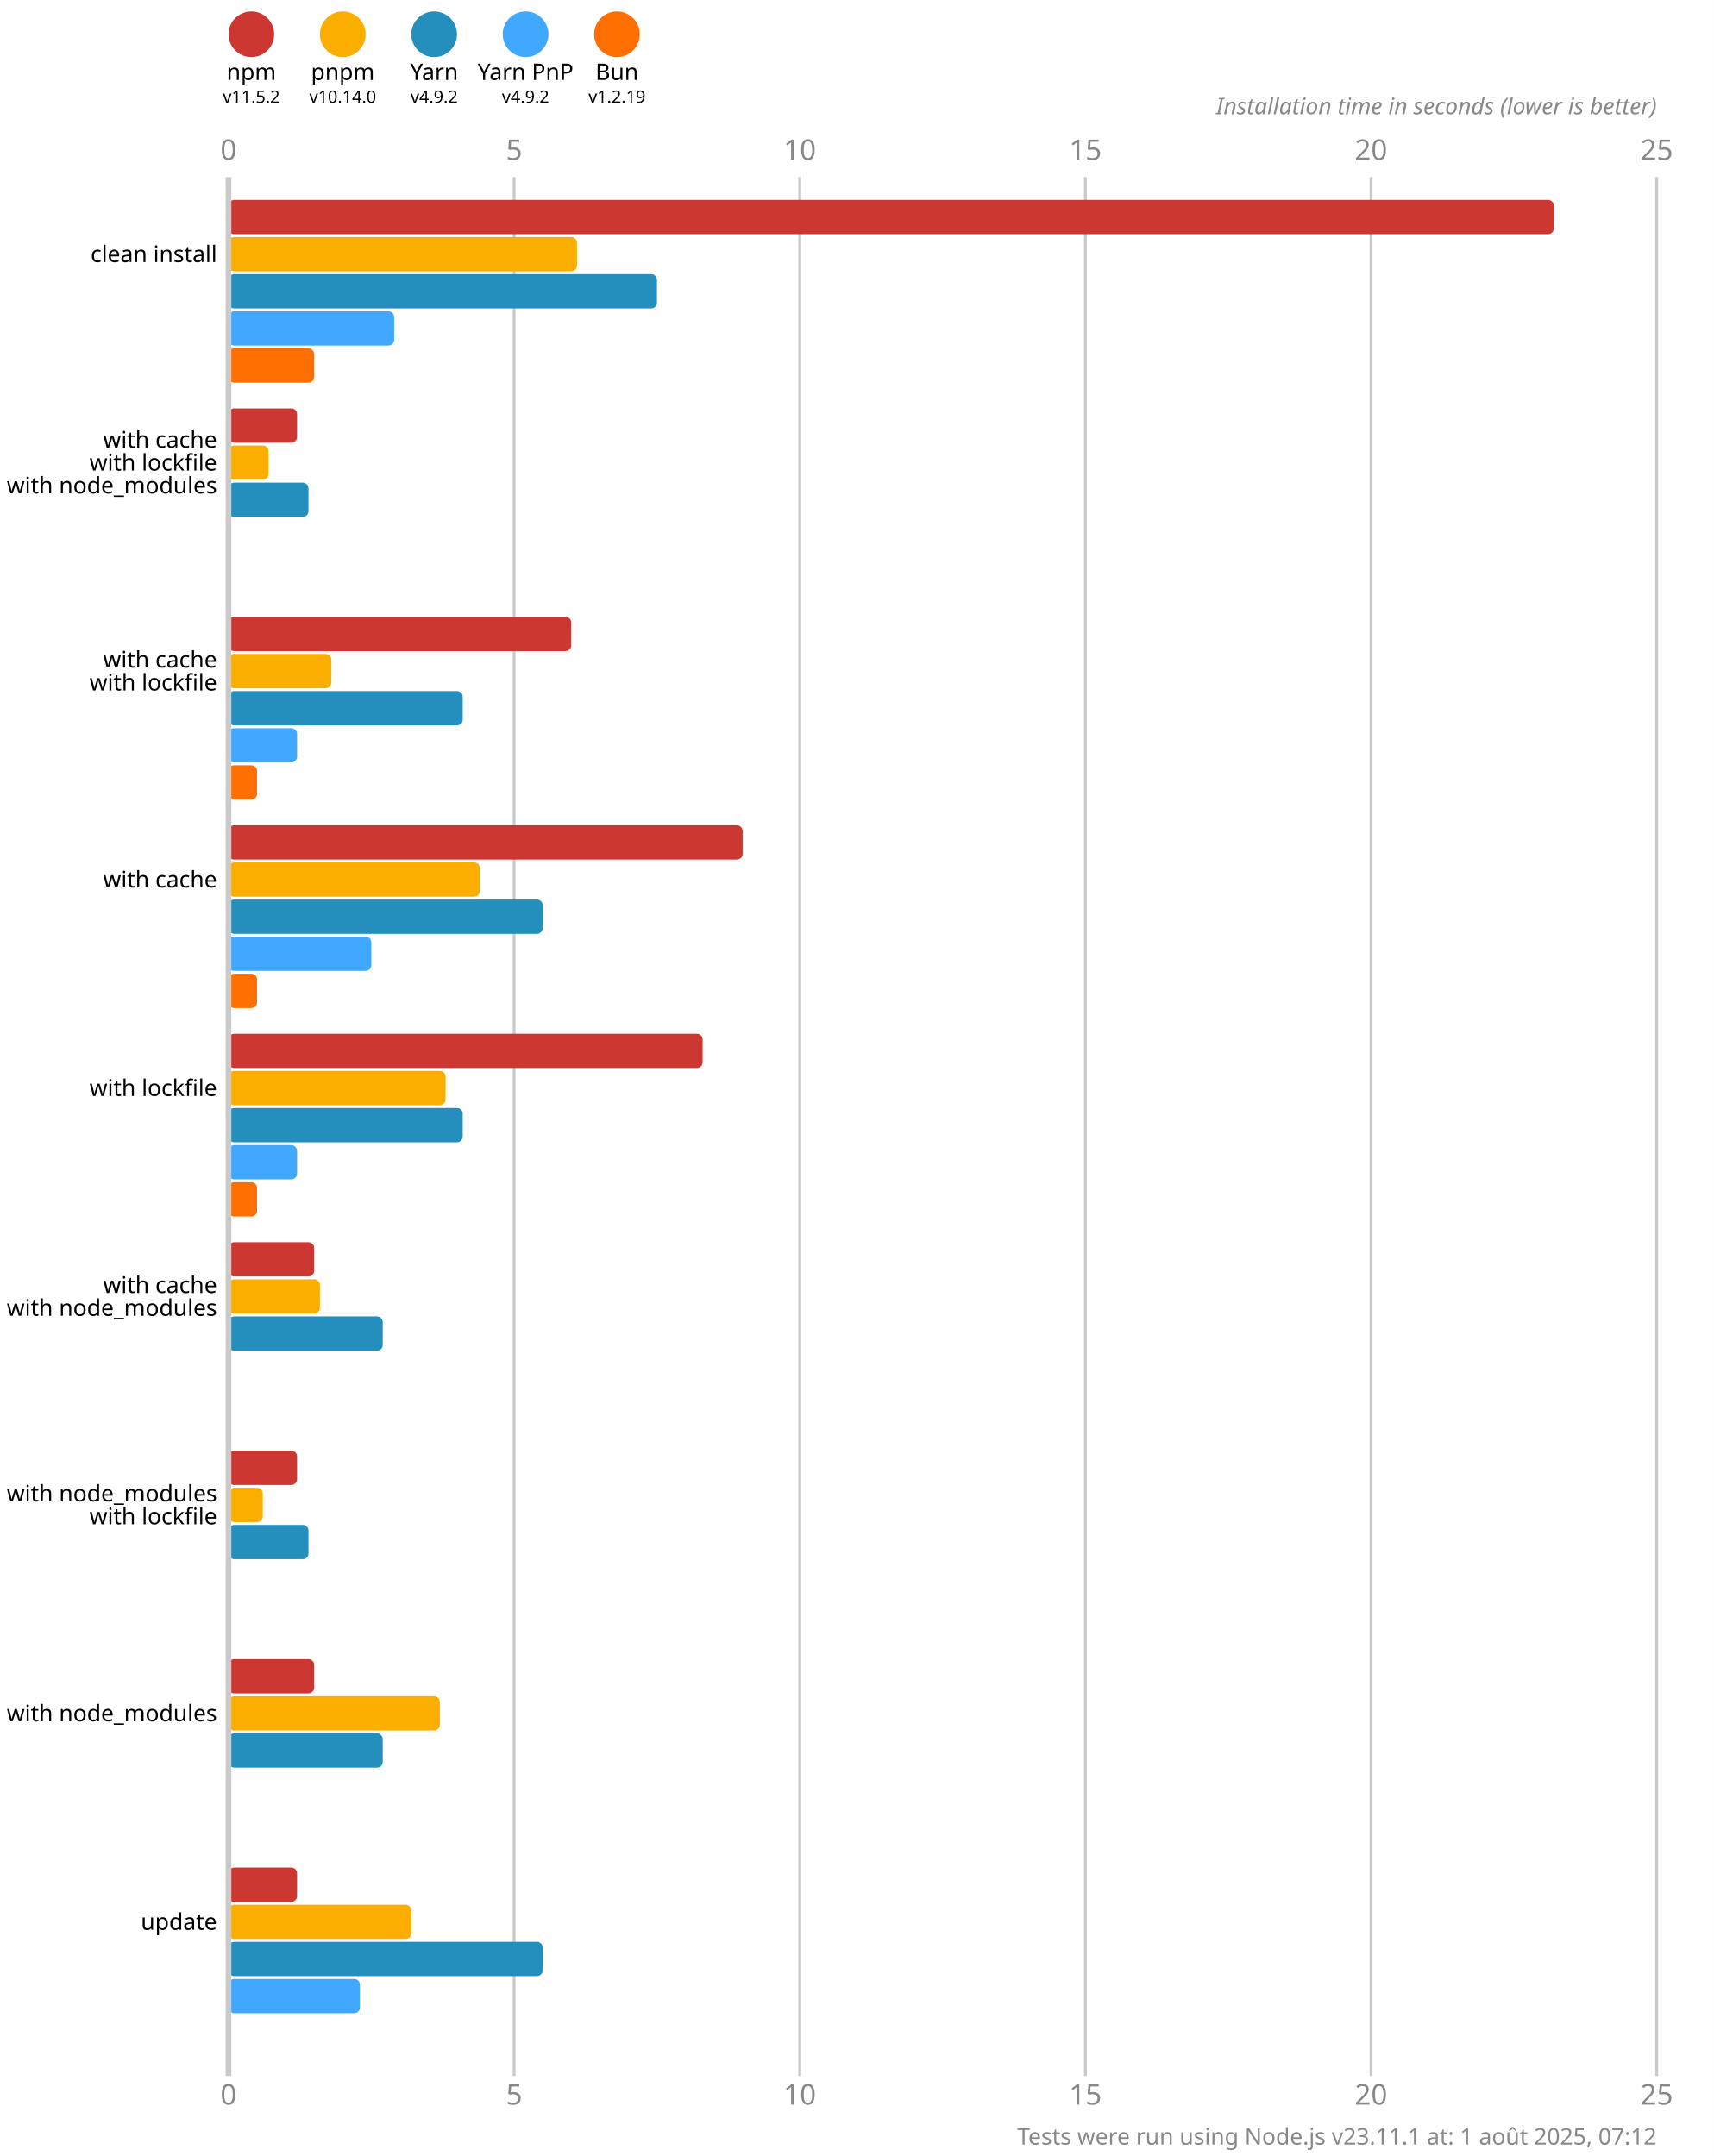
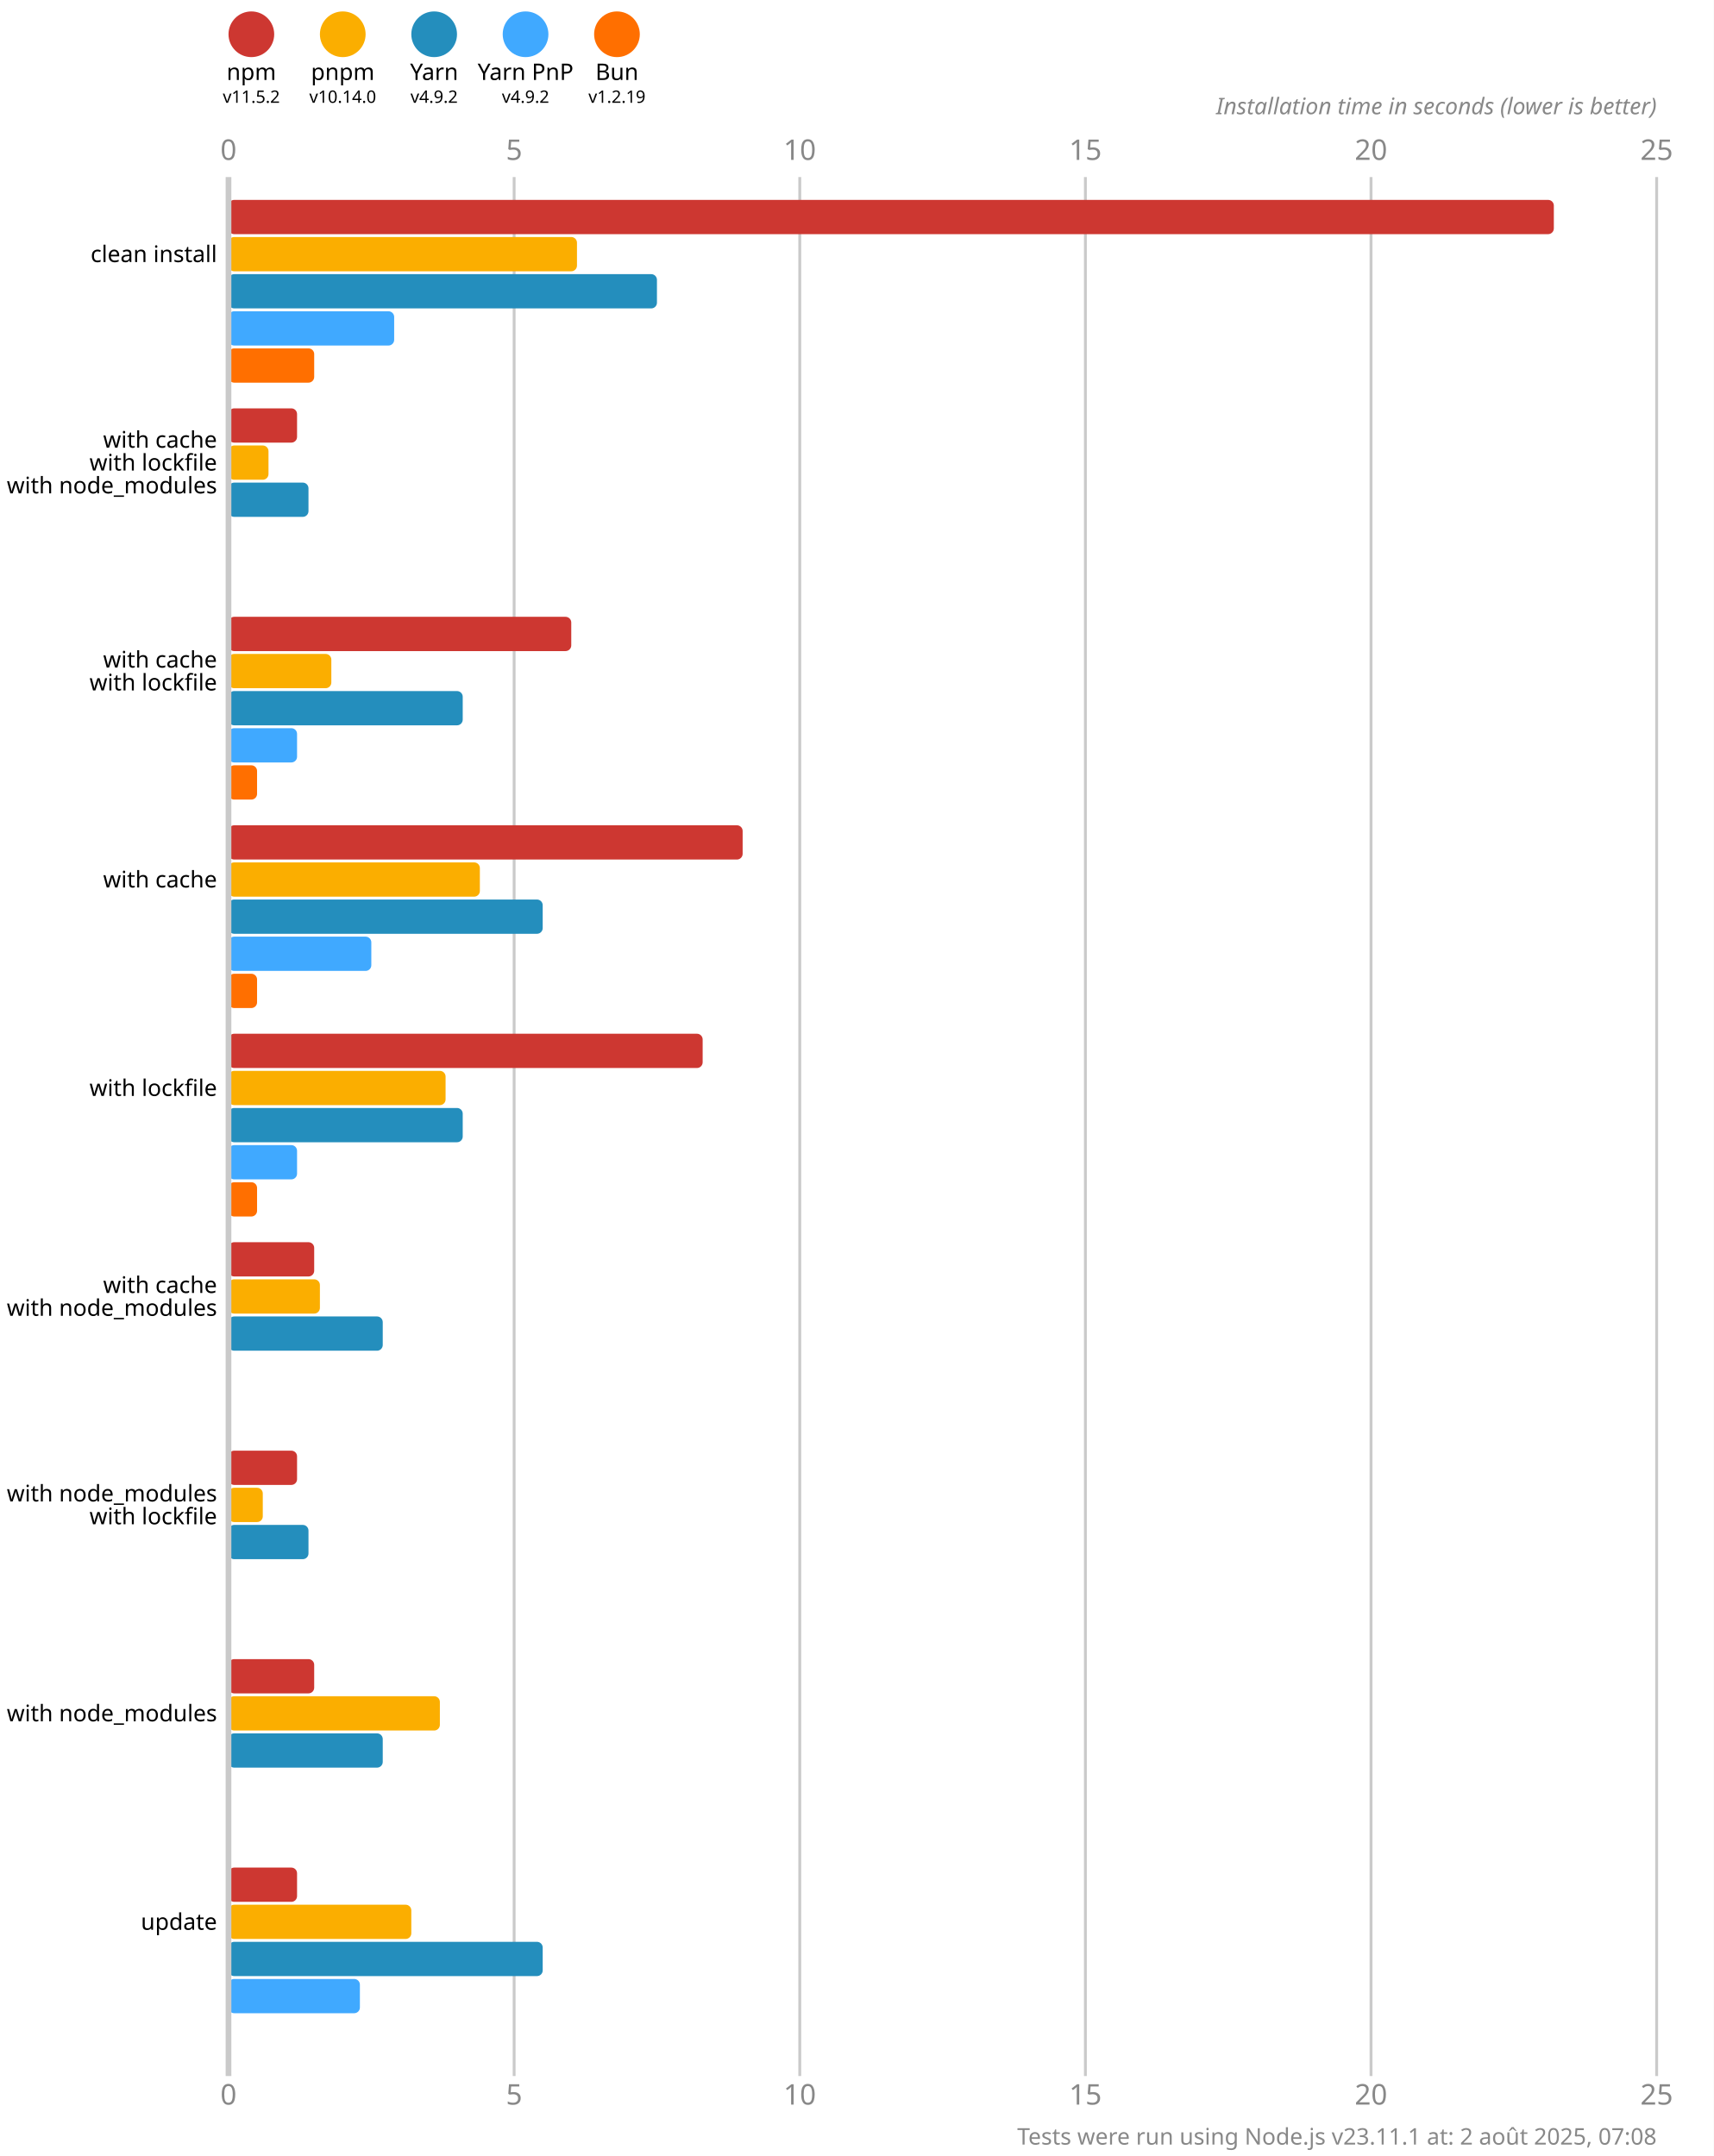
<svg xmlns="http://www.w3.org/2000/svg" version="1.1" viewBox="0 0 300 377.5">
  <style>
    .font { font-family: sans-serif; }
    .s3 { font-size: 3px; }
    .s4 { font-size: 4px; }
    .s5 { font-size: 5px; }
    .line { stroke: #cacaca; }
    .width { stroke-width: 0.5; }
    .text { fill: #888; }
  </style>
  <rect x="0" y="0" width="300" height="377.5" fill="#fff" />
  <circle cx="44" cy="6" r="4" fill="#cd3731" />
  <text x="44" y="14" class="font s4" text-anchor="middle">npm</text>
  <text x="44" y="18" class="font s3" text-anchor="middle">v11.5.2</text>
  <circle cx="60" cy="6" r="4" fill="#fbae00" />
  <text x="60" y="14" class="font s4" text-anchor="middle">pnpm</text>
  <text x="60" y="18" class="font s3" text-anchor="middle">v10.14.0</text>
  <circle cx="76" cy="6" r="4" fill="#248ebd" />
  <text x="76" y="14" class="font s4" text-anchor="middle">Yarn</text>
  <text x="76" y="18" class="font s3" text-anchor="middle">v4.9.2</text>
  <circle cx="92" cy="6" r="4" fill="#40a9ff" />
  <text x="92" y="14" class="font s4" text-anchor="middle">Yarn PnP</text>
  <text x="92" y="18" class="font s3" text-anchor="middle">v4.9.2</text>
  <circle cx="108" cy="6" r="4" fill="#ff6f00" />
  <text x="108" y="14" class="font s4" text-anchor="middle">Bun</text>
  <text x="108" y="18" class="font s3" text-anchor="middle">v1.2.19</text>
  <text x="40" y="28" class="font s5 text" text-anchor="middle">0</text>
  <text x="40" y="368.5" class="font s5 text" text-anchor="middle">0</text>
  <line x1="90" y1="31" x2="90" y2="363.5" class="line width" />
  <text x="90" y="28" class="font s5 text" text-anchor="middle">5</text>
  <text x="90" y="368.5" class="font s5 text" text-anchor="middle">5</text>
  <line x1="140" y1="31" x2="140" y2="363.5" class="line width" />
  <text x="140" y="28" class="font s5 text" text-anchor="middle">10</text>
  <text x="140" y="368.5" class="font s5 text" text-anchor="middle">10</text>
  <line x1="190" y1="31" x2="190" y2="363.5" class="line width" />
  <text x="190" y="28" class="font s5 text" text-anchor="middle">15</text>
  <text x="190" y="368.5" class="font s5 text" text-anchor="middle">15</text>
  <line x1="240" y1="31" x2="240" y2="363.5" class="line width" />
  <text x="240" y="28" class="font s5 text" text-anchor="middle">20</text>
  <text x="240" y="368.5" class="font s5 text" text-anchor="middle">20</text>
  <line x1="290" y1="31" x2="290" y2="363.5" class="line width" />
  <text x="290" y="28" class="font s5 text" text-anchor="middle">25</text>
  <text x="290" y="368.5" class="font s5 text" text-anchor="middle">25</text>
  <text x="290" y="20" class="font s4 text" font-style="italic" text-anchor="end">Installation time in seconds (lower is better)</text>
  <rect x="40" y="35" width="232" height="6" fill="#cd3731" rx="1" ry="1" />
  <rect x="40" y="41.5" width="61" height="6" fill="#fbae00" rx="1" ry="1" />
  <rect x="40" y="48" width="75" height="6" fill="#248ebd" rx="1" ry="1" />
  <rect x="40" y="54.5" width="29" height="6" fill="#40a9ff" rx="1" ry="1" />
  <rect x="40" y="61" width="15" height="6" fill="#ff6f00" rx="1" ry="1" />
  <rect x="40" y="71.5" width="12" height="6" fill="#cd3731" rx="1" ry="1" />
  <rect x="40" y="78" width="7" height="6" fill="#fbae00" rx="1" ry="1" />
  <rect x="40" y="84.5" width="14" height="6" fill="#248ebd" rx="1" ry="1" />
  <rect x="40" y="91" width="0" height="6" fill="#40a9ff" rx="1" ry="1" />
  <rect x="40" y="97.5" width="0" height="6" fill="#ff6f00" rx="1" ry="1" />
  <rect x="40" y="108" width="60" height="6" fill="#cd3731" rx="1" ry="1" />
  <rect x="40" y="114.5" width="18" height="6" fill="#fbae00" rx="1" ry="1" />
  <rect x="40" y="121" width="41" height="6" fill="#248ebd" rx="1" ry="1" />
  <rect x="40" y="127.5" width="12" height="6" fill="#40a9ff" rx="1" ry="1" />
  <rect x="40" y="134" width="5" height="6" fill="#ff6f00" rx="1" ry="1" />
  <rect x="40" y="144.5" width="90" height="6" fill="#cd3731" rx="1" ry="1" />
  <rect x="40" y="151" width="44" height="6" fill="#fbae00" rx="1" ry="1" />
  <rect x="40" y="157.5" width="55" height="6" fill="#248ebd" rx="1" ry="1" />
  <rect x="40" y="164" width="25" height="6" fill="#40a9ff" rx="1" ry="1" />
  <rect x="40" y="170.5" width="5" height="6" fill="#ff6f00" rx="1" ry="1" />
  <rect x="40" y="181" width="83" height="6" fill="#cd3731" rx="1" ry="1" />
  <rect x="40" y="187.5" width="38" height="6" fill="#fbae00" rx="1" ry="1" />
  <rect x="40" y="194" width="41" height="6" fill="#248ebd" rx="1" ry="1" />
  <rect x="40" y="200.5" width="12" height="6" fill="#40a9ff" rx="1" ry="1" />
  <rect x="40" y="207" width="5" height="6" fill="#ff6f00" rx="1" ry="1" />
  <rect x="40" y="217.5" width="15" height="6" fill="#cd3731" rx="1" ry="1" />
  <rect x="40" y="224" width="16" height="6" fill="#fbae00" rx="1" ry="1" />
  <rect x="40" y="230.5" width="27" height="6" fill="#248ebd" rx="1" ry="1" />
  <rect x="40" y="237" width="0" height="6" fill="#40a9ff" rx="1" ry="1" />
  <rect x="40" y="243.5" width="0" height="6" fill="#ff6f00" rx="1" ry="1" />
  <rect x="40" y="254" width="12" height="6" fill="#cd3731" rx="1" ry="1" />
  <rect x="40" y="260.5" width="6" height="6" fill="#fbae00" rx="1" ry="1" />
  <rect x="40" y="267" width="14" height="6" fill="#248ebd" rx="1" ry="1" />
  <rect x="40" y="273.5" width="0" height="6" fill="#40a9ff" rx="1" ry="1" />
  <rect x="40" y="280" width="0" height="6" fill="#ff6f00" rx="1" ry="1" />
  <rect x="40" y="290.5" width="15" height="6" fill="#cd3731" rx="1" ry="1" />
  <rect x="40" y="297" width="37" height="6" fill="#fbae00" rx="1" ry="1" />
  <rect x="40" y="303.5" width="27" height="6" fill="#248ebd" rx="1" ry="1" />
  <rect x="40" y="310" width="0" height="6" fill="#40a9ff" rx="1" ry="1" />
  <rect x="40" y="316.5" width="0" height="6" fill="#ff6f00" rx="1" ry="1" />
  <rect x="40" y="327" width="12" height="6" fill="#cd3731" rx="1" ry="1" />
  <rect x="40" y="333.5" width="32" height="6" fill="#fbae00" rx="1" ry="1" />
  <rect x="40" y="340" width="55" height="6" fill="#248ebd" rx="1" ry="1" />
  <rect x="40" y="346.5" width="23" height="6" fill="#40a9ff" rx="1" ry="1" />
  <rect x="40" y="353" width="0" height="6" fill="#ff6f00" rx="1" ry="1" />
  <line x1="40" y1="31" x2="40" y2="363.5" class="line" />
  <text x="38" y="44.5" class="font s4" dominant-baseline="middle" text-anchor="end">clean install</text>
  <text x="38" y="77" class="font s4" dominant-baseline="middle" text-anchor="end">with cache</text>
  <text x="38" y="81" class="font s4" dominant-baseline="middle" text-anchor="end">with lockfile</text>
  <text x="38" y="85" class="font s4" dominant-baseline="middle" text-anchor="end">with node_modules</text>
  <text x="38" y="115.5" class="font s4" dominant-baseline="middle" text-anchor="end">with cache</text>
  <text x="38" y="119.5" class="font s4" dominant-baseline="middle" text-anchor="end">with lockfile</text>
  <text x="38" y="154" class="font s4" dominant-baseline="middle" text-anchor="end">with cache</text>
  <text x="38" y="190.5" class="font s4" dominant-baseline="middle" text-anchor="end">with lockfile</text>
  <text x="38" y="225" class="font s4" dominant-baseline="middle" text-anchor="end">with cache</text>
  <text x="38" y="229" class="font s4" dominant-baseline="middle" text-anchor="end">with node_modules</text>
  <text x="38" y="261.5" class="font s4" dominant-baseline="middle" text-anchor="end">with node_modules</text>
  <text x="38" y="265.5" class="font s4" dominant-baseline="middle" text-anchor="end">with lockfile</text>
  <text x="38" y="300" class="font s4" dominant-baseline="middle" text-anchor="end">with node_modules</text>
  <text x="38" y="336.5" class="font s4" dominant-baseline="middle" text-anchor="end">update</text>
-   <text x="290" y="375.5" class="font s4 text" text-anchor="end">Tests were run using Node.js v23.11.1 at: 1 août 2025, 07:12</text>
+   <text x="290" y="375.5" class="font s4 text" text-anchor="end">Tests were run using Node.js v23.11.1 at: 2 août 2025, 07:08</text>
</svg>
